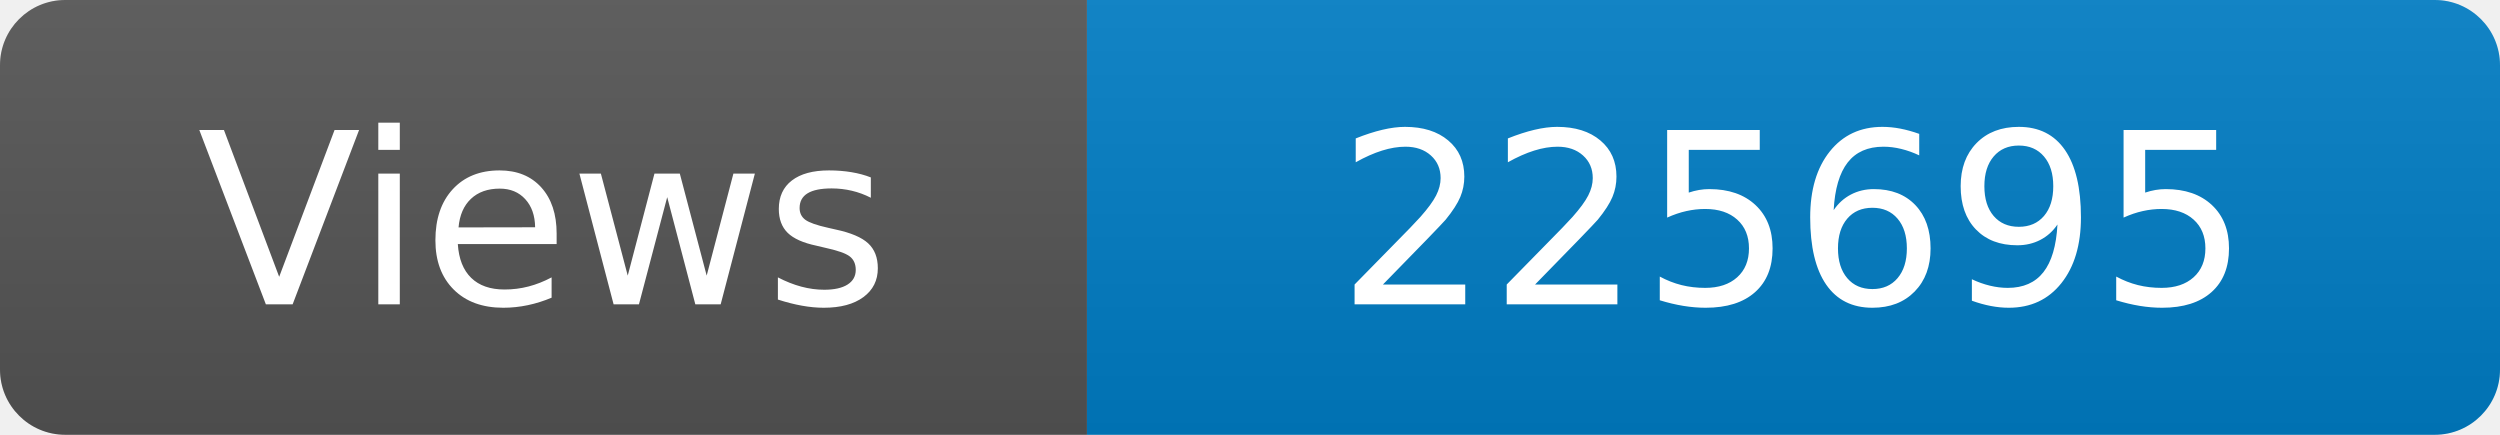
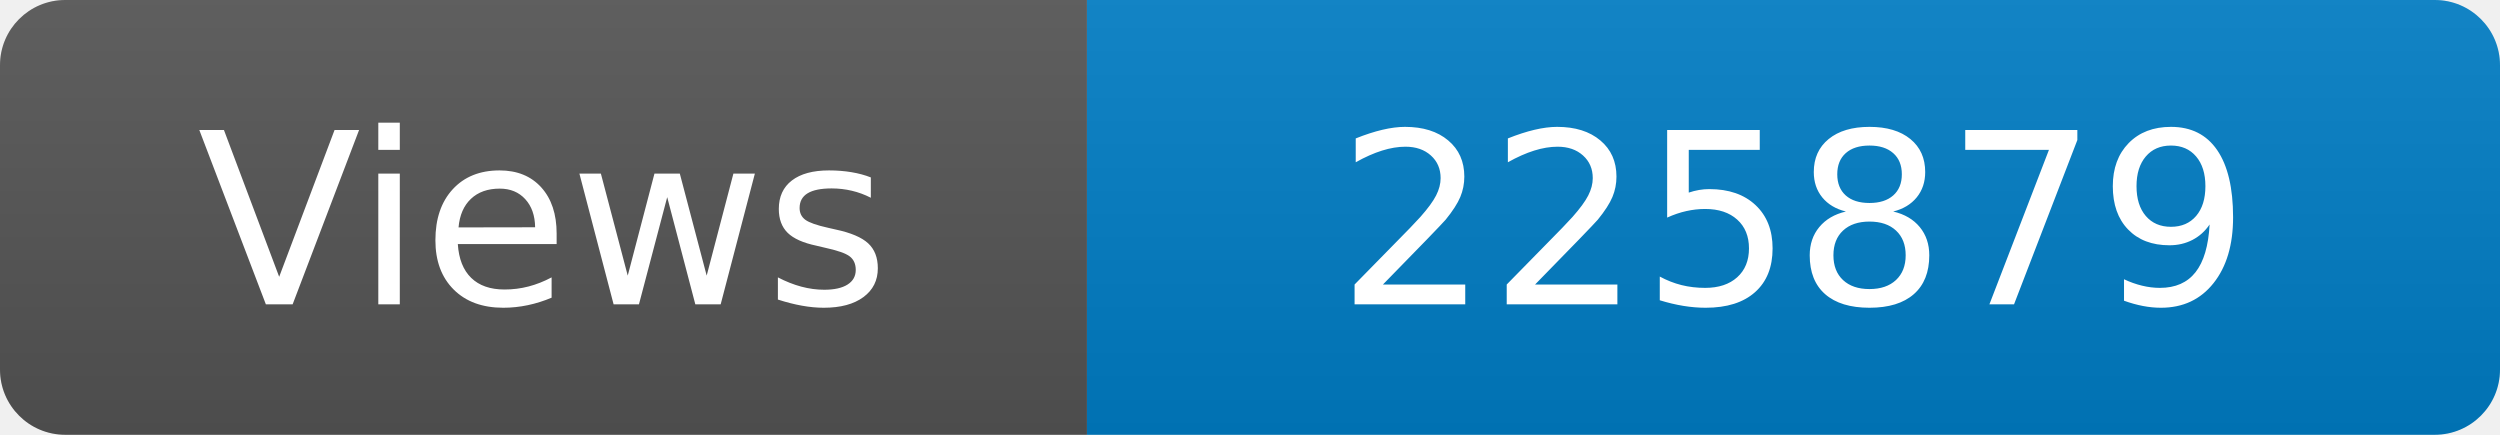
<svg xmlns="http://www.w3.org/2000/svg" width="115" height="20" role="img" aria-label="Maintained?: yes">
  <linearGradient id="s" x2="0" y2="100%">
    <stop offset="0" stop-color="#bbb" stop-opacity=".1" />
    <stop offset="1" stop-opacity=".1" />
  </linearGradient>
  <clipPath id="r">
    <rect width="115" height="20" rx="3" fill="#fff" />
  </clipPath>
  <g clip-path="url(#r)">
    <rect width="50" height="20" fill="#555" />
    <rect x="50" width="160" height="20" fill="#007ec6" />
    <rect width="115" height="20" fill="url(#s)" />
  </g>
  <g fill="#fff" text-anchor="middle" font-family="Verdana,Geneva,DejaVu Sans,sans-serif" font-size="110">
    <text x="250" y="140" transform="scale(.1)" fill="#fff">Views</text>
-     <text x="825" y="140" transform="scale(.1)" fill="#fff">225695</text>
+     <text x="825" y="140" transform="scale(.1)" fill="#fff">225879</text>
  </g>
</svg>
